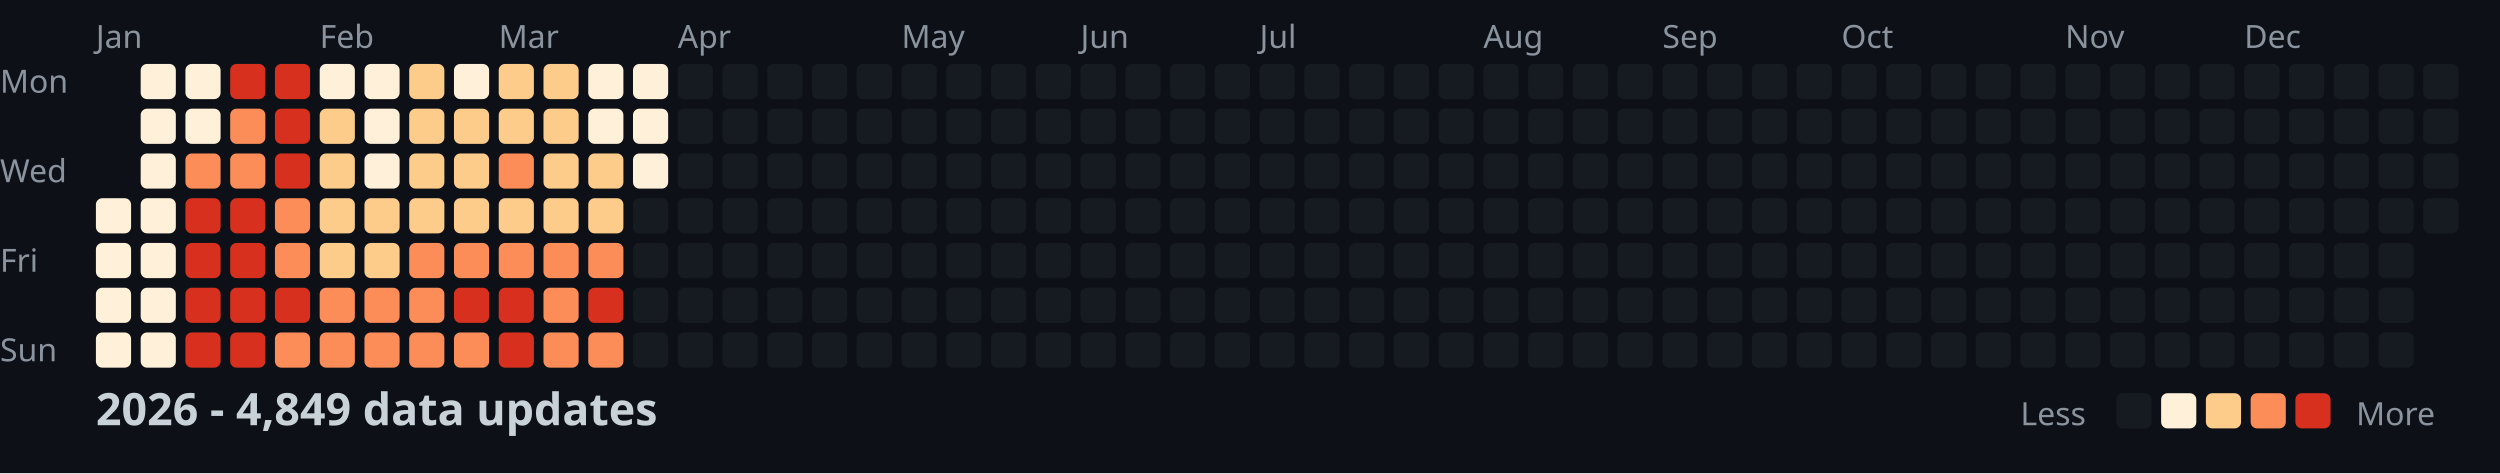
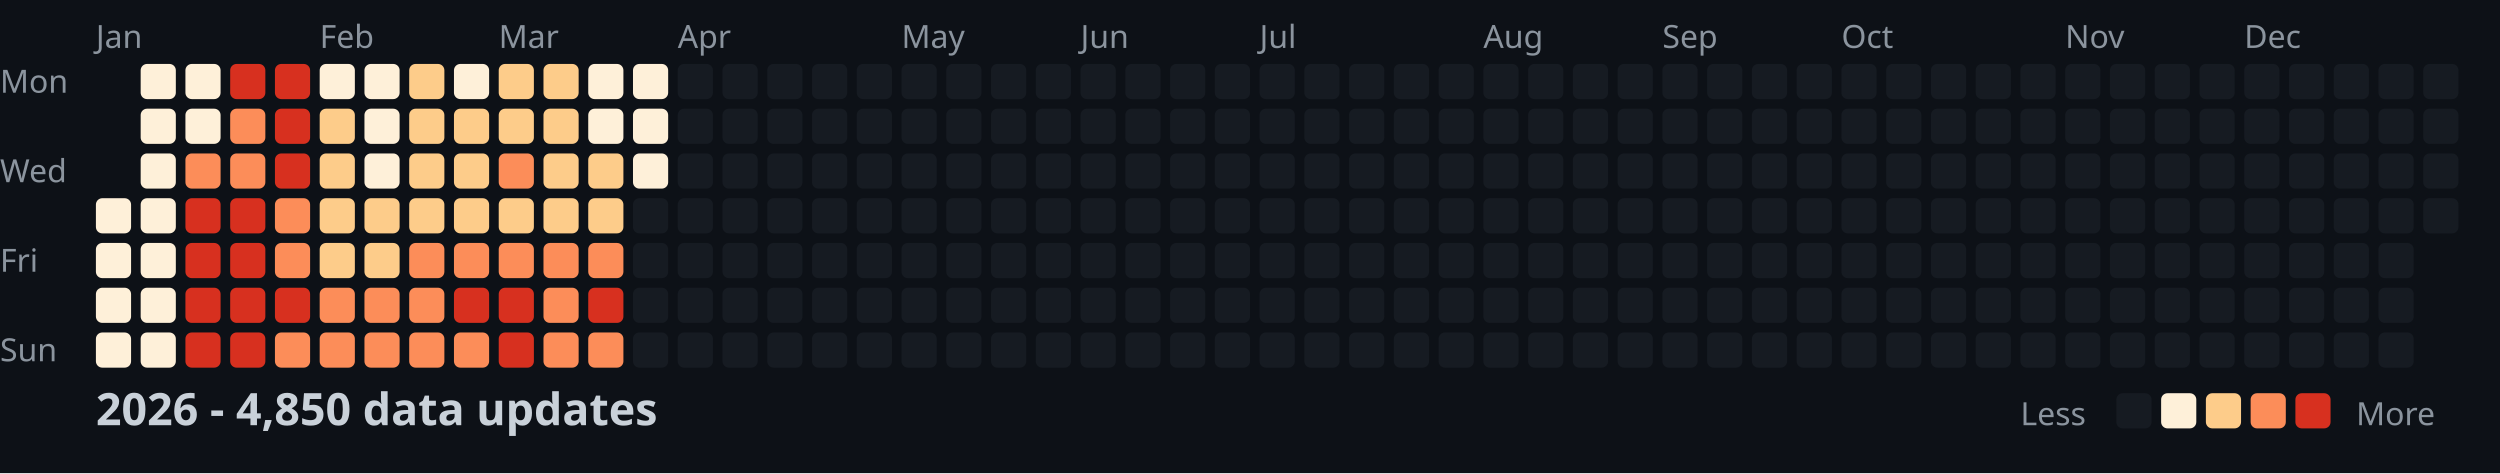
<svg xmlns="http://www.w3.org/2000/svg" width="782" height="148">
  <style>
    .month { font: 10px sans-serif; fill: #8b949e; }
    .day { font: 10px sans-serif; fill: #8b949e; }
    .title { font: bold 14px sans-serif; fill: #c9d1d9; }
    .legend { font: 10px sans-serif; fill: #8b949e; }
  </style>
  <rect width="100%" height="100%" fill="#0d1117" />
  <text x="0" y="29" class="day">Mon</text>
  <text x="0" y="57" class="day">Wed</text>
  <text x="0" y="85" class="day">Fri</text>
  <text x="0" y="113" class="day">Sun</text>
  <text x="30" y="15" class="month">Jan</text>
  <text x="100" y="15" class="month">Feb</text>
  <text x="156" y="15" class="month">Mar</text>
  <text x="212" y="15" class="month">Apr</text>
  <text x="282" y="15" class="month">May</text>
  <text x="338" y="15" class="month">Jun</text>
  <text x="394" y="15" class="month">Jul</text>
  <text x="464" y="15" class="month">Aug</text>
  <text x="520" y="15" class="month">Sep</text>
  <text x="576" y="15" class="month">Oct</text>
  <text x="646" y="15" class="month">Nov</text>
  <text x="702" y="15" class="month">Dec</text>
  <rect x="30" y="62" width="11" height="11" fill="#fef0d9" rx="2" />
  <rect x="30" y="76" width="11" height="11" fill="#fef0d9" rx="2" />
  <rect x="30" y="90" width="11" height="11" fill="#fef0d9" rx="2" />
  <rect x="30" y="104" width="11" height="11" fill="#fef0d9" rx="2" />
  <rect x="44" y="20" width="11" height="11" fill="#fef0d9" rx="2" />
  <rect x="44" y="34" width="11" height="11" fill="#fef0d9" rx="2" />
  <rect x="44" y="48" width="11" height="11" fill="#fef0d9" rx="2" />
  <rect x="44" y="62" width="11" height="11" fill="#fef0d9" rx="2" />
  <rect x="44" y="76" width="11" height="11" fill="#fef0d9" rx="2" />
  <rect x="44" y="90" width="11" height="11" fill="#fef0d9" rx="2" />
  <rect x="44" y="104" width="11" height="11" fill="#fef0d9" rx="2" />
  <rect x="58" y="20" width="11" height="11" fill="#fef0d9" rx="2" />
  <rect x="58" y="34" width="11" height="11" fill="#fef0d9" rx="2" />
  <rect x="58" y="48" width="11" height="11" fill="#fc8d59" rx="2" />
  <rect x="58" y="62" width="11" height="11" fill="#d7301f" rx="2" />
  <rect x="58" y="76" width="11" height="11" fill="#d7301f" rx="2" />
  <rect x="58" y="90" width="11" height="11" fill="#d7301f" rx="2" />
  <rect x="58" y="104" width="11" height="11" fill="#d7301f" rx="2" />
  <rect x="72" y="20" width="11" height="11" fill="#d7301f" rx="2" />
  <rect x="72" y="34" width="11" height="11" fill="#fc8d59" rx="2" />
  <rect x="72" y="48" width="11" height="11" fill="#fc8d59" rx="2" />
  <rect x="72" y="62" width="11" height="11" fill="#d7301f" rx="2" />
  <rect x="72" y="76" width="11" height="11" fill="#d7301f" rx="2" />
  <rect x="72" y="90" width="11" height="11" fill="#d7301f" rx="2" />
  <rect x="72" y="104" width="11" height="11" fill="#d7301f" rx="2" />
  <rect x="86" y="20" width="11" height="11" fill="#d7301f" rx="2" />
  <rect x="86" y="34" width="11" height="11" fill="#d7301f" rx="2" />
  <rect x="86" y="48" width="11" height="11" fill="#d7301f" rx="2" />
  <rect x="86" y="62" width="11" height="11" fill="#fc8d59" rx="2" />
  <rect x="86" y="76" width="11" height="11" fill="#fc8d59" rx="2" />
  <rect x="86" y="90" width="11" height="11" fill="#d7301f" rx="2" />
  <rect x="86" y="104" width="11" height="11" fill="#fc8d59" rx="2" />
  <rect x="100" y="20" width="11" height="11" fill="#fef0d9" rx="2" />
  <rect x="100" y="34" width="11" height="11" fill="#fdcc8a" rx="2" />
  <rect x="100" y="48" width="11" height="11" fill="#fdcc8a" rx="2" />
  <rect x="100" y="62" width="11" height="11" fill="#fdcc8a" rx="2" />
  <rect x="100" y="76" width="11" height="11" fill="#fdcc8a" rx="2" />
  <rect x="100" y="90" width="11" height="11" fill="#fc8d59" rx="2" />
  <rect x="100" y="104" width="11" height="11" fill="#fc8d59" rx="2" />
  <rect x="114" y="20" width="11" height="11" fill="#fef0d9" rx="2" />
  <rect x="114" y="34" width="11" height="11" fill="#fef0d9" rx="2" />
  <rect x="114" y="48" width="11" height="11" fill="#fef0d9" rx="2" />
  <rect x="114" y="62" width="11" height="11" fill="#fdcc8a" rx="2" />
  <rect x="114" y="76" width="11" height="11" fill="#fdcc8a" rx="2" />
  <rect x="114" y="90" width="11" height="11" fill="#fc8d59" rx="2" />
  <rect x="114" y="104" width="11" height="11" fill="#fc8d59" rx="2" />
  <rect x="128" y="20" width="11" height="11" fill="#fdcc8a" rx="2" />
  <rect x="128" y="34" width="11" height="11" fill="#fdcc8a" rx="2" />
  <rect x="128" y="48" width="11" height="11" fill="#fdcc8a" rx="2" />
  <rect x="128" y="62" width="11" height="11" fill="#fdcc8a" rx="2" />
  <rect x="128" y="76" width="11" height="11" fill="#fc8d59" rx="2" />
  <rect x="128" y="90" width="11" height="11" fill="#fc8d59" rx="2" />
  <rect x="128" y="104" width="11" height="11" fill="#fc8d59" rx="2" />
  <rect x="142" y="20" width="11" height="11" fill="#fef0d9" rx="2" />
  <rect x="142" y="34" width="11" height="11" fill="#fdcc8a" rx="2" />
  <rect x="142" y="48" width="11" height="11" fill="#fdcc8a" rx="2" />
  <rect x="142" y="62" width="11" height="11" fill="#fdcc8a" rx="2" />
  <rect x="142" y="76" width="11" height="11" fill="#fc8d59" rx="2" />
  <rect x="142" y="90" width="11" height="11" fill="#d7301f" rx="2" />
  <rect x="142" y="104" width="11" height="11" fill="#fc8d59" rx="2" />
  <rect x="156" y="20" width="11" height="11" fill="#fdcc8a" rx="2" />
  <rect x="156" y="34" width="11" height="11" fill="#fdcc8a" rx="2" />
  <rect x="156" y="48" width="11" height="11" fill="#fc8d59" rx="2" />
  <rect x="156" y="62" width="11" height="11" fill="#fdcc8a" rx="2" />
  <rect x="156" y="76" width="11" height="11" fill="#fc8d59" rx="2" />
  <rect x="156" y="90" width="11" height="11" fill="#d7301f" rx="2" />
  <rect x="156" y="104" width="11" height="11" fill="#d7301f" rx="2" />
  <rect x="170" y="20" width="11" height="11" fill="#fdcc8a" rx="2" />
  <rect x="170" y="34" width="11" height="11" fill="#fdcc8a" rx="2" />
  <rect x="170" y="48" width="11" height="11" fill="#fdcc8a" rx="2" />
  <rect x="170" y="62" width="11" height="11" fill="#fdcc8a" rx="2" />
  <rect x="170" y="76" width="11" height="11" fill="#fc8d59" rx="2" />
  <rect x="170" y="90" width="11" height="11" fill="#fc8d59" rx="2" />
  <rect x="170" y="104" width="11" height="11" fill="#fc8d59" rx="2" />
  <rect x="184" y="20" width="11" height="11" fill="#fef0d9" rx="2" />
  <rect x="184" y="34" width="11" height="11" fill="#fef0d9" rx="2" />
  <rect x="184" y="48" width="11" height="11" fill="#fdcc8a" rx="2" />
  <rect x="184" y="62" width="11" height="11" fill="#fdcc8a" rx="2" />
  <rect x="184" y="76" width="11" height="11" fill="#fc8d59" rx="2" />
  <rect x="184" y="90" width="11" height="11" fill="#d7301f" rx="2" />
  <rect x="184" y="104" width="11" height="11" fill="#fc8d59" rx="2" />
  <rect x="198" y="20" width="11" height="11" fill="#fef0d9" rx="2" />
  <rect x="198" y="34" width="11" height="11" fill="#fef0d9" rx="2" />
  <rect x="198" y="48" width="11" height="11" fill="#fef0d9" rx="2" />
  <rect x="198" y="62" width="11" height="11" fill="#161b22" rx="2" />
  <rect x="198" y="76" width="11" height="11" fill="#161b22" rx="2" />
  <rect x="198" y="90" width="11" height="11" fill="#161b22" rx="2" />
  <rect x="198" y="104" width="11" height="11" fill="#161b22" rx="2" />
  <rect x="212" y="20" width="11" height="11" fill="#161b22" rx="2" />
  <rect x="212" y="34" width="11" height="11" fill="#161b22" rx="2" />
  <rect x="212" y="48" width="11" height="11" fill="#161b22" rx="2" />
  <rect x="212" y="62" width="11" height="11" fill="#161b22" rx="2" />
  <rect x="212" y="76" width="11" height="11" fill="#161b22" rx="2" />
  <rect x="212" y="90" width="11" height="11" fill="#161b22" rx="2" />
  <rect x="212" y="104" width="11" height="11" fill="#161b22" rx="2" />
  <rect x="226" y="20" width="11" height="11" fill="#161b22" rx="2" />
  <rect x="226" y="34" width="11" height="11" fill="#161b22" rx="2" />
  <rect x="226" y="48" width="11" height="11" fill="#161b22" rx="2" />
  <rect x="226" y="62" width="11" height="11" fill="#161b22" rx="2" />
  <rect x="226" y="76" width="11" height="11" fill="#161b22" rx="2" />
  <rect x="226" y="90" width="11" height="11" fill="#161b22" rx="2" />
  <rect x="226" y="104" width="11" height="11" fill="#161b22" rx="2" />
  <rect x="240" y="20" width="11" height="11" fill="#161b22" rx="2" />
  <rect x="240" y="34" width="11" height="11" fill="#161b22" rx="2" />
  <rect x="240" y="48" width="11" height="11" fill="#161b22" rx="2" />
  <rect x="240" y="62" width="11" height="11" fill="#161b22" rx="2" />
  <rect x="240" y="76" width="11" height="11" fill="#161b22" rx="2" />
  <rect x="240" y="90" width="11" height="11" fill="#161b22" rx="2" />
  <rect x="240" y="104" width="11" height="11" fill="#161b22" rx="2" />
  <rect x="254" y="20" width="11" height="11" fill="#161b22" rx="2" />
  <rect x="254" y="34" width="11" height="11" fill="#161b22" rx="2" />
  <rect x="254" y="48" width="11" height="11" fill="#161b22" rx="2" />
  <rect x="254" y="62" width="11" height="11" fill="#161b22" rx="2" />
  <rect x="254" y="76" width="11" height="11" fill="#161b22" rx="2" />
  <rect x="254" y="90" width="11" height="11" fill="#161b22" rx="2" />
  <rect x="254" y="104" width="11" height="11" fill="#161b22" rx="2" />
  <rect x="268" y="20" width="11" height="11" fill="#161b22" rx="2" />
  <rect x="268" y="34" width="11" height="11" fill="#161b22" rx="2" />
  <rect x="268" y="48" width="11" height="11" fill="#161b22" rx="2" />
  <rect x="268" y="62" width="11" height="11" fill="#161b22" rx="2" />
  <rect x="268" y="76" width="11" height="11" fill="#161b22" rx="2" />
  <rect x="268" y="90" width="11" height="11" fill="#161b22" rx="2" />
  <rect x="268" y="104" width="11" height="11" fill="#161b22" rx="2" />
  <rect x="282" y="20" width="11" height="11" fill="#161b22" rx="2" />
  <rect x="282" y="34" width="11" height="11" fill="#161b22" rx="2" />
  <rect x="282" y="48" width="11" height="11" fill="#161b22" rx="2" />
  <rect x="282" y="62" width="11" height="11" fill="#161b22" rx="2" />
  <rect x="282" y="76" width="11" height="11" fill="#161b22" rx="2" />
  <rect x="282" y="90" width="11" height="11" fill="#161b22" rx="2" />
  <rect x="282" y="104" width="11" height="11" fill="#161b22" rx="2" />
  <rect x="296" y="20" width="11" height="11" fill="#161b22" rx="2" />
  <rect x="296" y="34" width="11" height="11" fill="#161b22" rx="2" />
  <rect x="296" y="48" width="11" height="11" fill="#161b22" rx="2" />
  <rect x="296" y="62" width="11" height="11" fill="#161b22" rx="2" />
  <rect x="296" y="76" width="11" height="11" fill="#161b22" rx="2" />
  <rect x="296" y="90" width="11" height="11" fill="#161b22" rx="2" />
  <rect x="296" y="104" width="11" height="11" fill="#161b22" rx="2" />
  <rect x="310" y="20" width="11" height="11" fill="#161b22" rx="2" />
  <rect x="310" y="34" width="11" height="11" fill="#161b22" rx="2" />
  <rect x="310" y="48" width="11" height="11" fill="#161b22" rx="2" />
  <rect x="310" y="62" width="11" height="11" fill="#161b22" rx="2" />
  <rect x="310" y="76" width="11" height="11" fill="#161b22" rx="2" />
  <rect x="310" y="90" width="11" height="11" fill="#161b22" rx="2" />
  <rect x="310" y="104" width="11" height="11" fill="#161b22" rx="2" />
  <rect x="324" y="20" width="11" height="11" fill="#161b22" rx="2" />
  <rect x="324" y="34" width="11" height="11" fill="#161b22" rx="2" />
  <rect x="324" y="48" width="11" height="11" fill="#161b22" rx="2" />
  <rect x="324" y="62" width="11" height="11" fill="#161b22" rx="2" />
  <rect x="324" y="76" width="11" height="11" fill="#161b22" rx="2" />
  <rect x="324" y="90" width="11" height="11" fill="#161b22" rx="2" />
  <rect x="324" y="104" width="11" height="11" fill="#161b22" rx="2" />
  <rect x="338" y="20" width="11" height="11" fill="#161b22" rx="2" />
  <rect x="338" y="34" width="11" height="11" fill="#161b22" rx="2" />
  <rect x="338" y="48" width="11" height="11" fill="#161b22" rx="2" />
  <rect x="338" y="62" width="11" height="11" fill="#161b22" rx="2" />
  <rect x="338" y="76" width="11" height="11" fill="#161b22" rx="2" />
  <rect x="338" y="90" width="11" height="11" fill="#161b22" rx="2" />
  <rect x="338" y="104" width="11" height="11" fill="#161b22" rx="2" />
  <rect x="352" y="20" width="11" height="11" fill="#161b22" rx="2" />
  <rect x="352" y="34" width="11" height="11" fill="#161b22" rx="2" />
  <rect x="352" y="48" width="11" height="11" fill="#161b22" rx="2" />
  <rect x="352" y="62" width="11" height="11" fill="#161b22" rx="2" />
  <rect x="352" y="76" width="11" height="11" fill="#161b22" rx="2" />
  <rect x="352" y="90" width="11" height="11" fill="#161b22" rx="2" />
  <rect x="352" y="104" width="11" height="11" fill="#161b22" rx="2" />
  <rect x="366" y="20" width="11" height="11" fill="#161b22" rx="2" />
  <rect x="366" y="34" width="11" height="11" fill="#161b22" rx="2" />
  <rect x="366" y="48" width="11" height="11" fill="#161b22" rx="2" />
  <rect x="366" y="62" width="11" height="11" fill="#161b22" rx="2" />
  <rect x="366" y="76" width="11" height="11" fill="#161b22" rx="2" />
  <rect x="366" y="90" width="11" height="11" fill="#161b22" rx="2" />
  <rect x="366" y="104" width="11" height="11" fill="#161b22" rx="2" />
  <rect x="380" y="20" width="11" height="11" fill="#161b22" rx="2" />
  <rect x="380" y="34" width="11" height="11" fill="#161b22" rx="2" />
  <rect x="380" y="48" width="11" height="11" fill="#161b22" rx="2" />
  <rect x="380" y="62" width="11" height="11" fill="#161b22" rx="2" />
  <rect x="380" y="76" width="11" height="11" fill="#161b22" rx="2" />
  <rect x="380" y="90" width="11" height="11" fill="#161b22" rx="2" />
  <rect x="380" y="104" width="11" height="11" fill="#161b22" rx="2" />
  <rect x="394" y="20" width="11" height="11" fill="#161b22" rx="2" />
  <rect x="394" y="34" width="11" height="11" fill="#161b22" rx="2" />
  <rect x="394" y="48" width="11" height="11" fill="#161b22" rx="2" />
  <rect x="394" y="62" width="11" height="11" fill="#161b22" rx="2" />
  <rect x="394" y="76" width="11" height="11" fill="#161b22" rx="2" />
  <rect x="394" y="90" width="11" height="11" fill="#161b22" rx="2" />
  <rect x="394" y="104" width="11" height="11" fill="#161b22" rx="2" />
  <rect x="408" y="20" width="11" height="11" fill="#161b22" rx="2" />
  <rect x="408" y="34" width="11" height="11" fill="#161b22" rx="2" />
  <rect x="408" y="48" width="11" height="11" fill="#161b22" rx="2" />
  <rect x="408" y="62" width="11" height="11" fill="#161b22" rx="2" />
  <rect x="408" y="76" width="11" height="11" fill="#161b22" rx="2" />
  <rect x="408" y="90" width="11" height="11" fill="#161b22" rx="2" />
  <rect x="408" y="104" width="11" height="11" fill="#161b22" rx="2" />
  <rect x="422" y="20" width="11" height="11" fill="#161b22" rx="2" />
  <rect x="422" y="34" width="11" height="11" fill="#161b22" rx="2" />
  <rect x="422" y="48" width="11" height="11" fill="#161b22" rx="2" />
  <rect x="422" y="62" width="11" height="11" fill="#161b22" rx="2" />
  <rect x="422" y="76" width="11" height="11" fill="#161b22" rx="2" />
  <rect x="422" y="90" width="11" height="11" fill="#161b22" rx="2" />
  <rect x="422" y="104" width="11" height="11" fill="#161b22" rx="2" />
  <rect x="436" y="20" width="11" height="11" fill="#161b22" rx="2" />
  <rect x="436" y="34" width="11" height="11" fill="#161b22" rx="2" />
  <rect x="436" y="48" width="11" height="11" fill="#161b22" rx="2" />
  <rect x="436" y="62" width="11" height="11" fill="#161b22" rx="2" />
  <rect x="436" y="76" width="11" height="11" fill="#161b22" rx="2" />
  <rect x="436" y="90" width="11" height="11" fill="#161b22" rx="2" />
  <rect x="436" y="104" width="11" height="11" fill="#161b22" rx="2" />
  <rect x="450" y="20" width="11" height="11" fill="#161b22" rx="2" />
  <rect x="450" y="34" width="11" height="11" fill="#161b22" rx="2" />
  <rect x="450" y="48" width="11" height="11" fill="#161b22" rx="2" />
  <rect x="450" y="62" width="11" height="11" fill="#161b22" rx="2" />
  <rect x="450" y="76" width="11" height="11" fill="#161b22" rx="2" />
  <rect x="450" y="90" width="11" height="11" fill="#161b22" rx="2" />
  <rect x="450" y="104" width="11" height="11" fill="#161b22" rx="2" />
  <rect x="464" y="20" width="11" height="11" fill="#161b22" rx="2" />
  <rect x="464" y="34" width="11" height="11" fill="#161b22" rx="2" />
  <rect x="464" y="48" width="11" height="11" fill="#161b22" rx="2" />
  <rect x="464" y="62" width="11" height="11" fill="#161b22" rx="2" />
  <rect x="464" y="76" width="11" height="11" fill="#161b22" rx="2" />
  <rect x="464" y="90" width="11" height="11" fill="#161b22" rx="2" />
  <rect x="464" y="104" width="11" height="11" fill="#161b22" rx="2" />
  <rect x="478" y="20" width="11" height="11" fill="#161b22" rx="2" />
  <rect x="478" y="34" width="11" height="11" fill="#161b22" rx="2" />
  <rect x="478" y="48" width="11" height="11" fill="#161b22" rx="2" />
  <rect x="478" y="62" width="11" height="11" fill="#161b22" rx="2" />
  <rect x="478" y="76" width="11" height="11" fill="#161b22" rx="2" />
  <rect x="478" y="90" width="11" height="11" fill="#161b22" rx="2" />
  <rect x="478" y="104" width="11" height="11" fill="#161b22" rx="2" />
  <rect x="492" y="20" width="11" height="11" fill="#161b22" rx="2" />
  <rect x="492" y="34" width="11" height="11" fill="#161b22" rx="2" />
  <rect x="492" y="48" width="11" height="11" fill="#161b22" rx="2" />
  <rect x="492" y="62" width="11" height="11" fill="#161b22" rx="2" />
  <rect x="492" y="76" width="11" height="11" fill="#161b22" rx="2" />
  <rect x="492" y="90" width="11" height="11" fill="#161b22" rx="2" />
  <rect x="492" y="104" width="11" height="11" fill="#161b22" rx="2" />
  <rect x="506" y="20" width="11" height="11" fill="#161b22" rx="2" />
  <rect x="506" y="34" width="11" height="11" fill="#161b22" rx="2" />
  <rect x="506" y="48" width="11" height="11" fill="#161b22" rx="2" />
  <rect x="506" y="62" width="11" height="11" fill="#161b22" rx="2" />
  <rect x="506" y="76" width="11" height="11" fill="#161b22" rx="2" />
  <rect x="506" y="90" width="11" height="11" fill="#161b22" rx="2" />
  <rect x="506" y="104" width="11" height="11" fill="#161b22" rx="2" />
  <rect x="520" y="20" width="11" height="11" fill="#161b22" rx="2" />
  <rect x="520" y="34" width="11" height="11" fill="#161b22" rx="2" />
  <rect x="520" y="48" width="11" height="11" fill="#161b22" rx="2" />
  <rect x="520" y="62" width="11" height="11" fill="#161b22" rx="2" />
  <rect x="520" y="76" width="11" height="11" fill="#161b22" rx="2" />
  <rect x="520" y="90" width="11" height="11" fill="#161b22" rx="2" />
  <rect x="520" y="104" width="11" height="11" fill="#161b22" rx="2" />
  <rect x="534" y="20" width="11" height="11" fill="#161b22" rx="2" />
  <rect x="534" y="34" width="11" height="11" fill="#161b22" rx="2" />
  <rect x="534" y="48" width="11" height="11" fill="#161b22" rx="2" />
  <rect x="534" y="62" width="11" height="11" fill="#161b22" rx="2" />
  <rect x="534" y="76" width="11" height="11" fill="#161b22" rx="2" />
  <rect x="534" y="90" width="11" height="11" fill="#161b22" rx="2" />
  <rect x="534" y="104" width="11" height="11" fill="#161b22" rx="2" />
  <rect x="548" y="20" width="11" height="11" fill="#161b22" rx="2" />
  <rect x="548" y="34" width="11" height="11" fill="#161b22" rx="2" />
  <rect x="548" y="48" width="11" height="11" fill="#161b22" rx="2" />
  <rect x="548" y="62" width="11" height="11" fill="#161b22" rx="2" />
  <rect x="548" y="76" width="11" height="11" fill="#161b22" rx="2" />
  <rect x="548" y="90" width="11" height="11" fill="#161b22" rx="2" />
  <rect x="548" y="104" width="11" height="11" fill="#161b22" rx="2" />
  <rect x="562" y="20" width="11" height="11" fill="#161b22" rx="2" />
  <rect x="562" y="34" width="11" height="11" fill="#161b22" rx="2" />
  <rect x="562" y="48" width="11" height="11" fill="#161b22" rx="2" />
  <rect x="562" y="62" width="11" height="11" fill="#161b22" rx="2" />
  <rect x="562" y="76" width="11" height="11" fill="#161b22" rx="2" />
  <rect x="562" y="90" width="11" height="11" fill="#161b22" rx="2" />
  <rect x="562" y="104" width="11" height="11" fill="#161b22" rx="2" />
  <rect x="576" y="20" width="11" height="11" fill="#161b22" rx="2" />
  <rect x="576" y="34" width="11" height="11" fill="#161b22" rx="2" />
  <rect x="576" y="48" width="11" height="11" fill="#161b22" rx="2" />
  <rect x="576" y="62" width="11" height="11" fill="#161b22" rx="2" />
  <rect x="576" y="76" width="11" height="11" fill="#161b22" rx="2" />
  <rect x="576" y="90" width="11" height="11" fill="#161b22" rx="2" />
  <rect x="576" y="104" width="11" height="11" fill="#161b22" rx="2" />
  <rect x="590" y="20" width="11" height="11" fill="#161b22" rx="2" />
  <rect x="590" y="34" width="11" height="11" fill="#161b22" rx="2" />
  <rect x="590" y="48" width="11" height="11" fill="#161b22" rx="2" />
  <rect x="590" y="62" width="11" height="11" fill="#161b22" rx="2" />
  <rect x="590" y="76" width="11" height="11" fill="#161b22" rx="2" />
  <rect x="590" y="90" width="11" height="11" fill="#161b22" rx="2" />
  <rect x="590" y="104" width="11" height="11" fill="#161b22" rx="2" />
  <rect x="604" y="20" width="11" height="11" fill="#161b22" rx="2" />
  <rect x="604" y="34" width="11" height="11" fill="#161b22" rx="2" />
  <rect x="604" y="48" width="11" height="11" fill="#161b22" rx="2" />
  <rect x="604" y="62" width="11" height="11" fill="#161b22" rx="2" />
  <rect x="604" y="76" width="11" height="11" fill="#161b22" rx="2" />
  <rect x="604" y="90" width="11" height="11" fill="#161b22" rx="2" />
  <rect x="604" y="104" width="11" height="11" fill="#161b22" rx="2" />
  <rect x="618" y="20" width="11" height="11" fill="#161b22" rx="2" />
  <rect x="618" y="34" width="11" height="11" fill="#161b22" rx="2" />
  <rect x="618" y="48" width="11" height="11" fill="#161b22" rx="2" />
  <rect x="618" y="62" width="11" height="11" fill="#161b22" rx="2" />
  <rect x="618" y="76" width="11" height="11" fill="#161b22" rx="2" />
  <rect x="618" y="90" width="11" height="11" fill="#161b22" rx="2" />
  <rect x="618" y="104" width="11" height="11" fill="#161b22" rx="2" />
  <rect x="632" y="20" width="11" height="11" fill="#161b22" rx="2" />
  <rect x="632" y="34" width="11" height="11" fill="#161b22" rx="2" />
  <rect x="632" y="48" width="11" height="11" fill="#161b22" rx="2" />
  <rect x="632" y="62" width="11" height="11" fill="#161b22" rx="2" />
  <rect x="632" y="76" width="11" height="11" fill="#161b22" rx="2" />
  <rect x="632" y="90" width="11" height="11" fill="#161b22" rx="2" />
  <rect x="632" y="104" width="11" height="11" fill="#161b22" rx="2" />
  <rect x="646" y="20" width="11" height="11" fill="#161b22" rx="2" />
  <rect x="646" y="34" width="11" height="11" fill="#161b22" rx="2" />
  <rect x="646" y="48" width="11" height="11" fill="#161b22" rx="2" />
  <rect x="646" y="62" width="11" height="11" fill="#161b22" rx="2" />
  <rect x="646" y="76" width="11" height="11" fill="#161b22" rx="2" />
  <rect x="646" y="90" width="11" height="11" fill="#161b22" rx="2" />
  <rect x="646" y="104" width="11" height="11" fill="#161b22" rx="2" />
  <rect x="660" y="20" width="11" height="11" fill="#161b22" rx="2" />
  <rect x="660" y="34" width="11" height="11" fill="#161b22" rx="2" />
  <rect x="660" y="48" width="11" height="11" fill="#161b22" rx="2" />
  <rect x="660" y="62" width="11" height="11" fill="#161b22" rx="2" />
  <rect x="660" y="76" width="11" height="11" fill="#161b22" rx="2" />
  <rect x="660" y="90" width="11" height="11" fill="#161b22" rx="2" />
  <rect x="660" y="104" width="11" height="11" fill="#161b22" rx="2" />
  <rect x="674" y="20" width="11" height="11" fill="#161b22" rx="2" />
  <rect x="674" y="34" width="11" height="11" fill="#161b22" rx="2" />
  <rect x="674" y="48" width="11" height="11" fill="#161b22" rx="2" />
  <rect x="674" y="62" width="11" height="11" fill="#161b22" rx="2" />
  <rect x="674" y="76" width="11" height="11" fill="#161b22" rx="2" />
  <rect x="674" y="90" width="11" height="11" fill="#161b22" rx="2" />
  <rect x="674" y="104" width="11" height="11" fill="#161b22" rx="2" />
  <rect x="688" y="20" width="11" height="11" fill="#161b22" rx="2" />
  <rect x="688" y="34" width="11" height="11" fill="#161b22" rx="2" />
  <rect x="688" y="48" width="11" height="11" fill="#161b22" rx="2" />
  <rect x="688" y="62" width="11" height="11" fill="#161b22" rx="2" />
  <rect x="688" y="76" width="11" height="11" fill="#161b22" rx="2" />
  <rect x="688" y="90" width="11" height="11" fill="#161b22" rx="2" />
  <rect x="688" y="104" width="11" height="11" fill="#161b22" rx="2" />
  <rect x="702" y="20" width="11" height="11" fill="#161b22" rx="2" />
  <rect x="702" y="34" width="11" height="11" fill="#161b22" rx="2" />
  <rect x="702" y="48" width="11" height="11" fill="#161b22" rx="2" />
  <rect x="702" y="62" width="11" height="11" fill="#161b22" rx="2" />
  <rect x="702" y="76" width="11" height="11" fill="#161b22" rx="2" />
  <rect x="702" y="90" width="11" height="11" fill="#161b22" rx="2" />
  <rect x="702" y="104" width="11" height="11" fill="#161b22" rx="2" />
  <rect x="716" y="20" width="11" height="11" fill="#161b22" rx="2" />
  <rect x="716" y="34" width="11" height="11" fill="#161b22" rx="2" />
  <rect x="716" y="48" width="11" height="11" fill="#161b22" rx="2" />
  <rect x="716" y="62" width="11" height="11" fill="#161b22" rx="2" />
  <rect x="716" y="76" width="11" height="11" fill="#161b22" rx="2" />
  <rect x="716" y="90" width="11" height="11" fill="#161b22" rx="2" />
  <rect x="716" y="104" width="11" height="11" fill="#161b22" rx="2" />
  <rect x="730" y="20" width="11" height="11" fill="#161b22" rx="2" />
  <rect x="730" y="34" width="11" height="11" fill="#161b22" rx="2" />
  <rect x="730" y="48" width="11" height="11" fill="#161b22" rx="2" />
  <rect x="730" y="62" width="11" height="11" fill="#161b22" rx="2" />
  <rect x="730" y="76" width="11" height="11" fill="#161b22" rx="2" />
  <rect x="730" y="90" width="11" height="11" fill="#161b22" rx="2" />
  <rect x="730" y="104" width="11" height="11" fill="#161b22" rx="2" />
  <rect x="744" y="20" width="11" height="11" fill="#161b22" rx="2" />
  <rect x="744" y="34" width="11" height="11" fill="#161b22" rx="2" />
  <rect x="744" y="48" width="11" height="11" fill="#161b22" rx="2" />
  <rect x="744" y="62" width="11" height="11" fill="#161b22" rx="2" />
  <rect x="744" y="76" width="11" height="11" fill="#161b22" rx="2" />
  <rect x="744" y="90" width="11" height="11" fill="#161b22" rx="2" />
  <rect x="744" y="104" width="11" height="11" fill="#161b22" rx="2" />
  <rect x="758" y="20" width="11" height="11" fill="#161b22" rx="2" />
  <rect x="758" y="34" width="11" height="11" fill="#161b22" rx="2" />
  <rect x="758" y="48" width="11" height="11" fill="#161b22" rx="2" />
  <rect x="758" y="62" width="11" height="11" fill="#161b22" rx="2" />
-   <text x="30" y="133" class="title">2026 - 4,849 data updates</text>
+   <text x="30" y="133" class="title">2026 - 4,850 data updates</text>
  <text x="632" y="133" class="legend">Less</text>
  <rect x="662" y="123" width="11" height="11" fill="#161b22" rx="2" />
  <rect x="676" y="123" width="11" height="11" fill="#fef0d9" rx="2" />
  <rect x="690" y="123" width="11" height="11" fill="#fdcc8a" rx="2" />
  <rect x="704" y="123" width="11" height="11" fill="#fc8d59" rx="2" />
  <rect x="718" y="123" width="11" height="11" fill="#d7301f" rx="2" />
  <text x="737" y="133" class="legend">More</text>
</svg>
